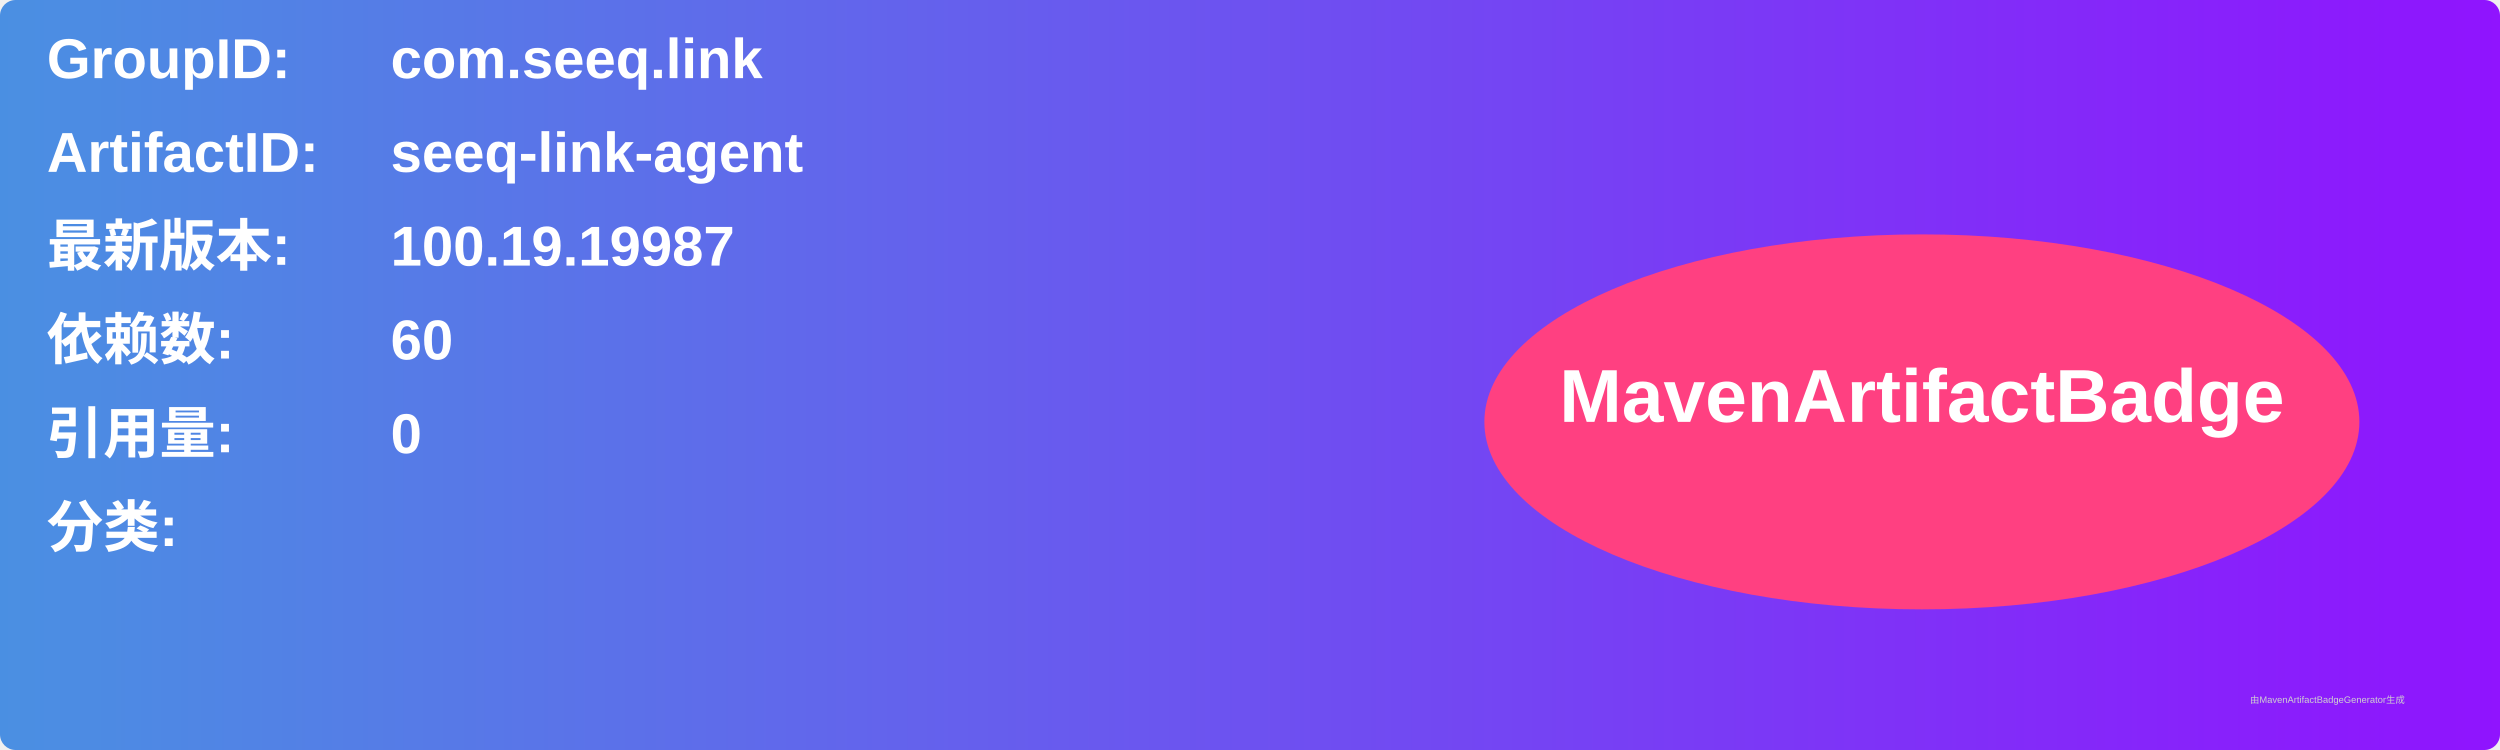
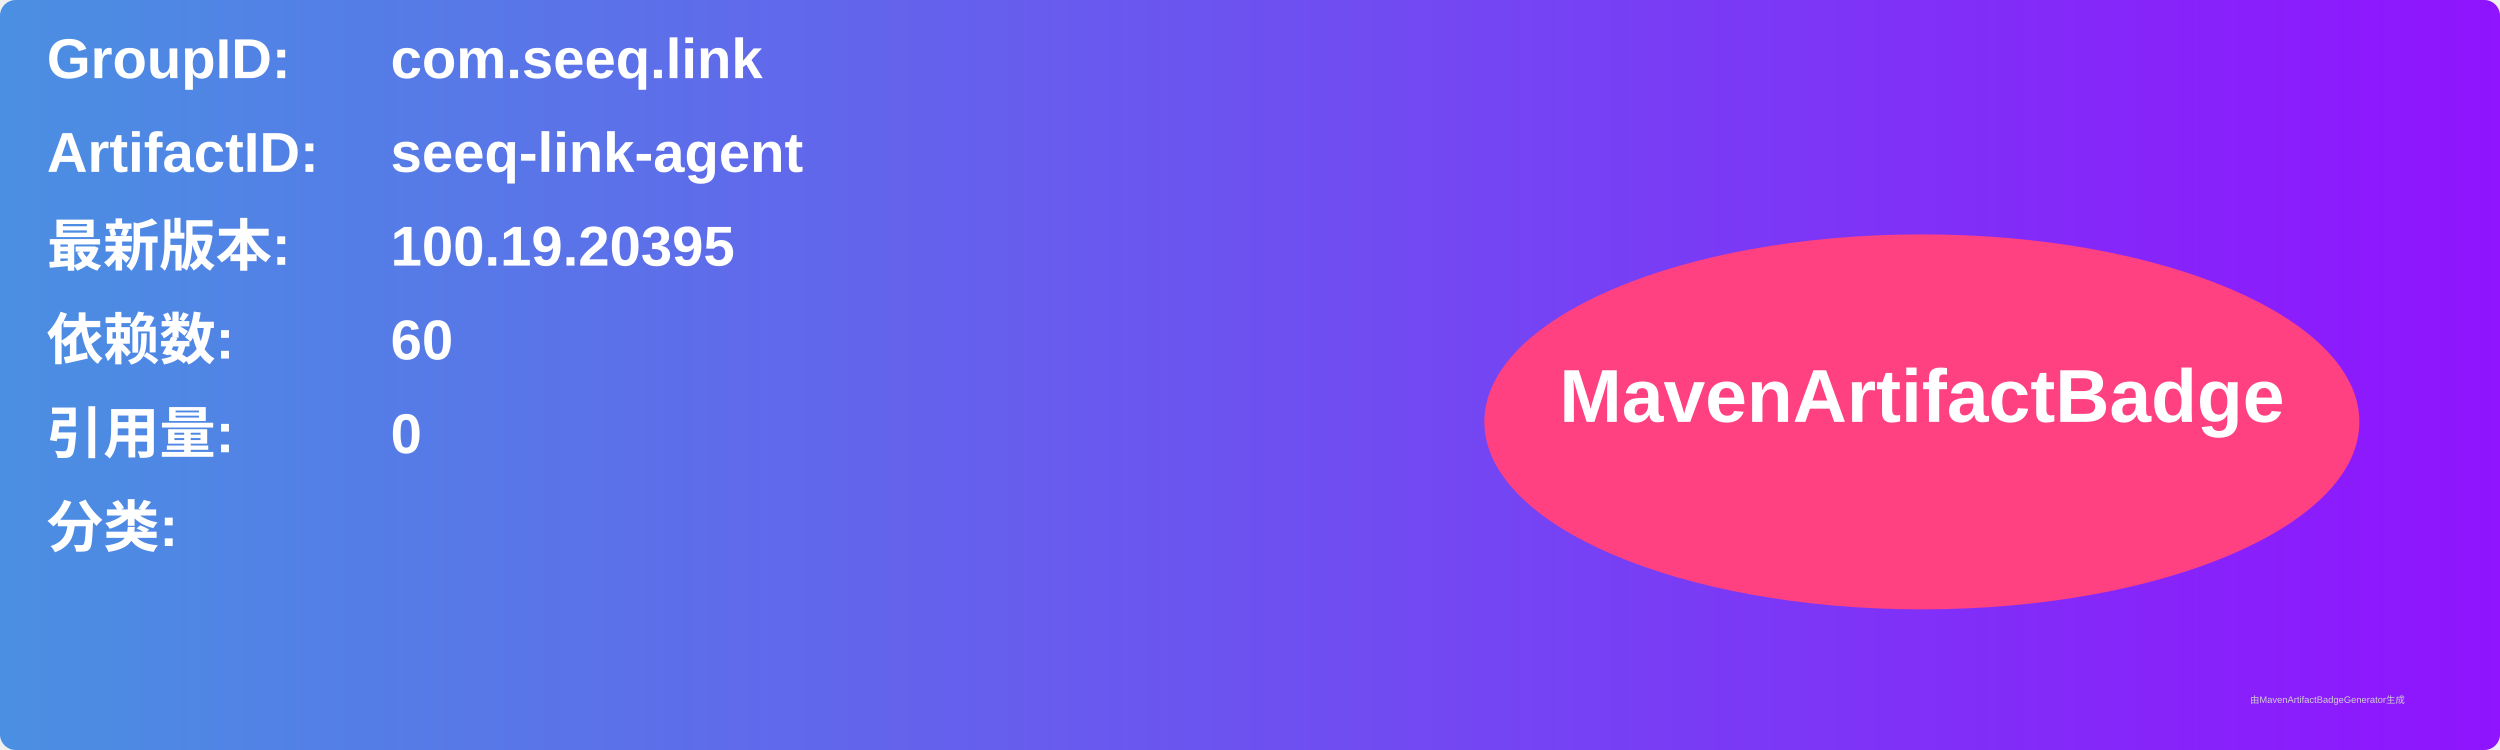
<svg xmlns="http://www.w3.org/2000/svg" width="800" height="240" viewBox="0 0 800 240">
  <linearGradient id="grad" x1="0%" y1="0%" x2="100%" y2="0%">
    <stop offset="0%" stop-color="#4a90e2" />
    <stop offset="100%" stop-color="#9013fe" />
  </linearGradient>
  <rect width="100%" height="100%" rx="5" ry="5" fill="url(#grad)" />
  <g transform="translate(15, 15)">
    <text x="0" y="10" font-family="Arial" font-size="18" fill="white" font-weight="bold" width="260">GroupID:</text>
    <text x="110" y="10" font-family="Arial" font-size="18" fill="white" font-weight="bold" width="460">com.seeq.link</text>
    <text x="0" y="40" font-family="Arial" font-size="18" fill="white" font-weight="bold" width="260">ArtifactID:</text>
    <text x="110" y="40" font-family="Arial" font-size="18" fill="white" font-weight="bold" width="460">seeq-link-agent</text>
    <text x="0" y="70" font-family="Arial" font-size="18" fill="white" font-weight="bold">最新版本:</text>
    <text x="110" y="70" font-family="Arial" font-size="18" fill="white" font-weight="bold">
-       <tspan font-weight="bold">100.19.19987</tspan>
+       <tspan font-weight="bold">100.19.20395</tspan>
    </text>
    <text x="0" y="100" font-family="Arial" font-size="18" fill="white" font-weight="bold">依赖数: </text>
    <text x="110" y="100" font-family="Arial" font-size="18" fill="white">
      <tspan font-weight="bold">60</tspan>
    </text>
    <text x="0" y="130" font-family="Arial" font-size="18" fill="white" font-weight="bold">引用量: </text>
    <text x="110" y="130" font-family="Arial" font-size="18" fill="white">
      <tspan font-weight="bold">0</tspan>
    </text>
    <text x="0" y="160" font-family="Arial" font-size="18" fill="white" font-weight="bold">分类:</text>
    <text x="10" y="190" font-family="Arial" font-size="10" fill="white">
      <tspan font-weight="bold" />
    </text>
    <ellipse cx="600" cy="120" rx="140" ry="60" fill="#ff4081" />
    <text x="600" y="120" text-anchor="middle" font-family="Arial" font-size="24" fill="white" font-weight="bold">MavenArtifactBadge</text>
  </g>
  <text x="720" y="225" font-family="Arial" font-size="3" fill="#d0d0d0">由MavenArtifactBadgeGenerator生成</text>
</svg>
